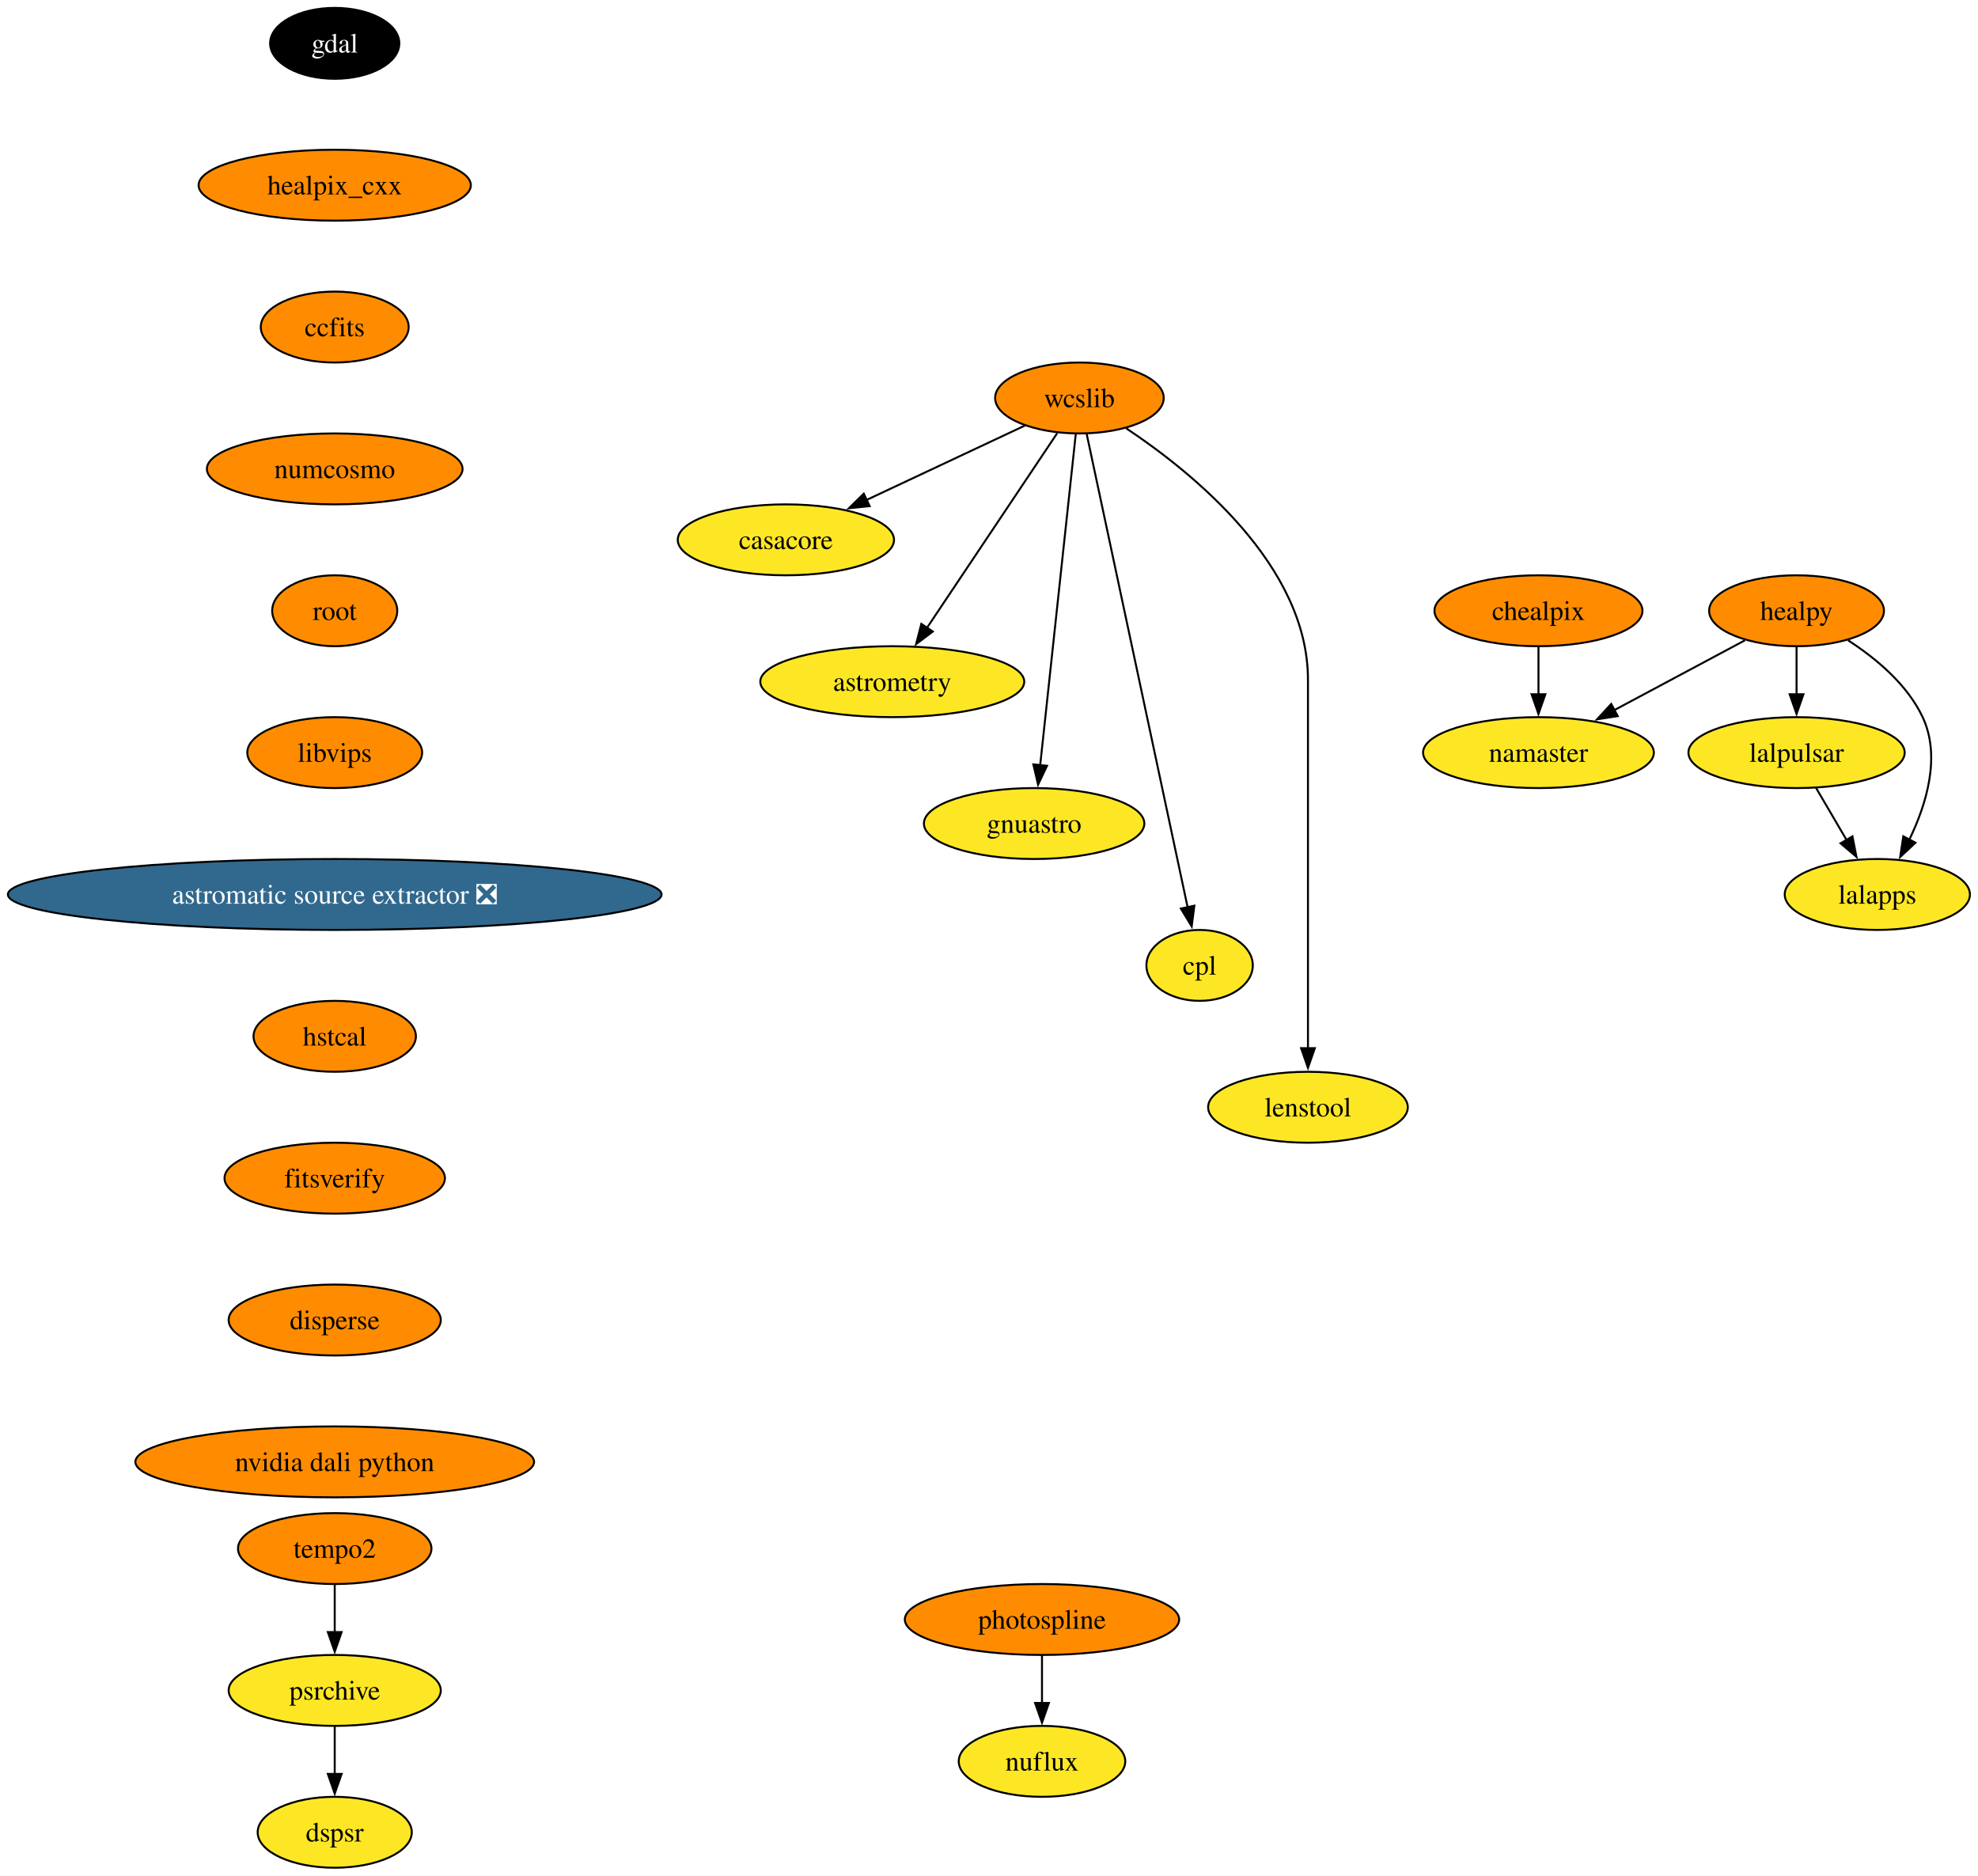
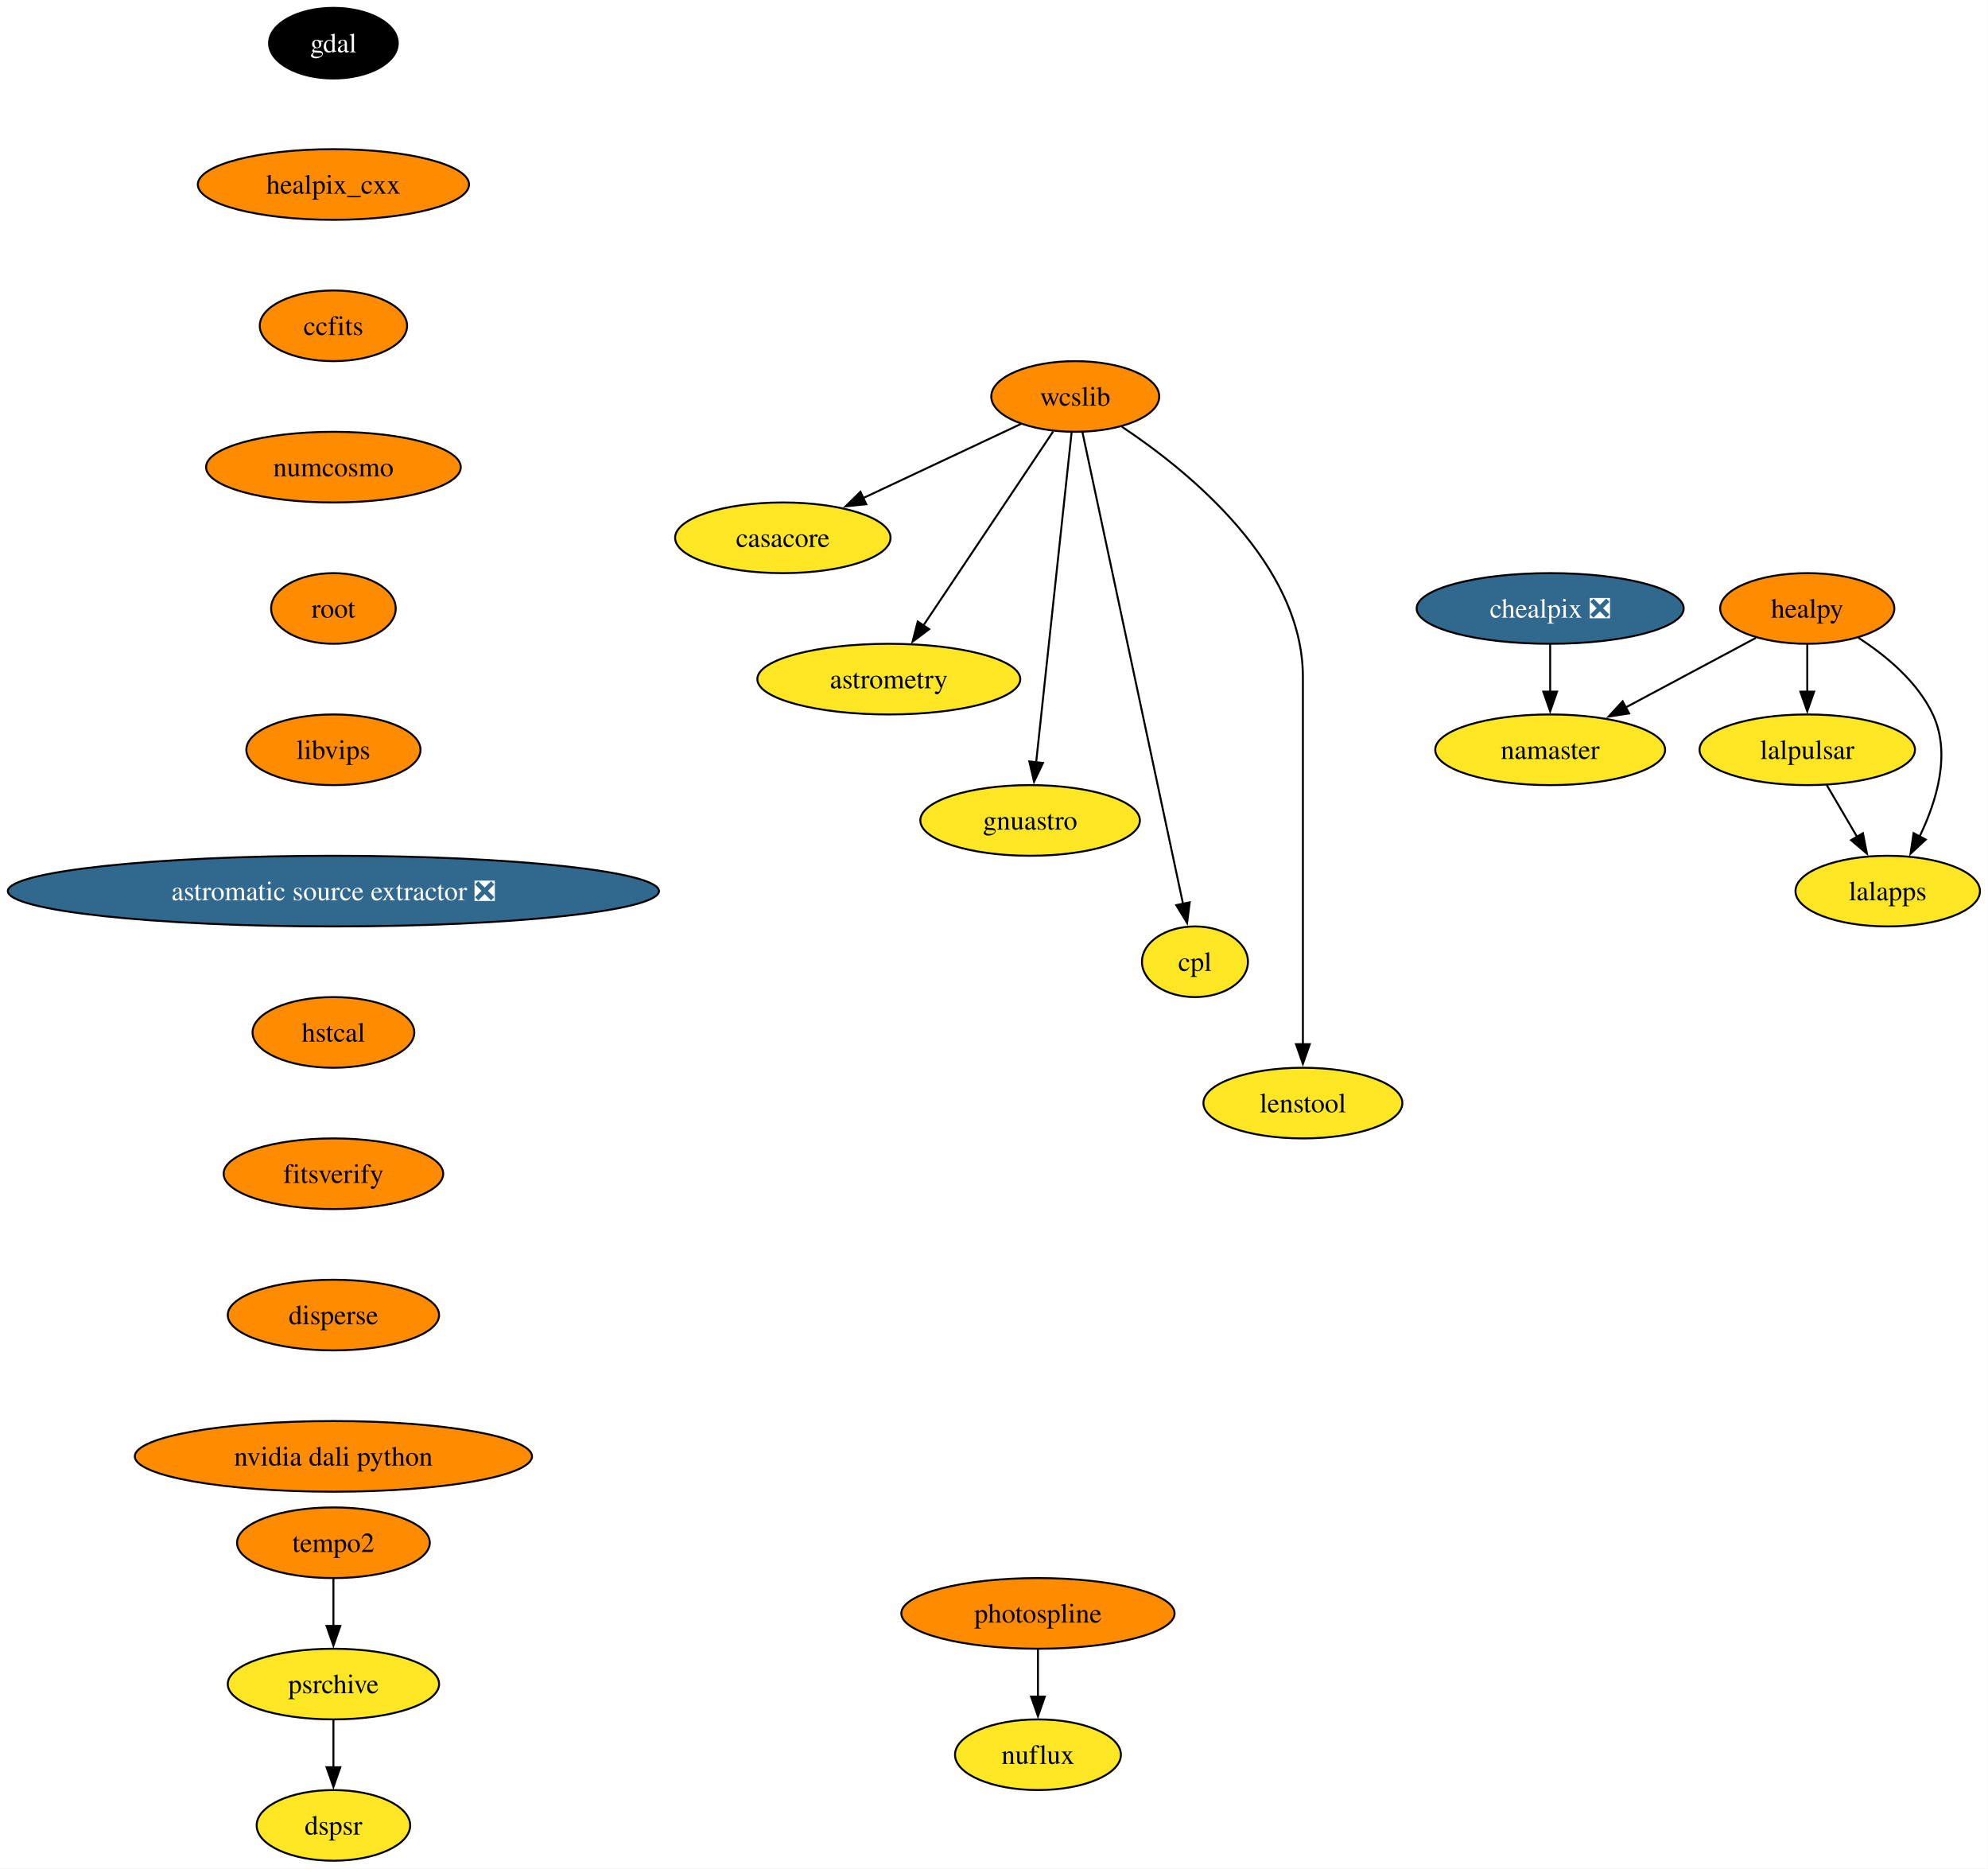
- <svg xmlns="http://www.w3.org/2000/svg" xmlns:xlink="http://www.w3.org/1999/xlink" width="1004pt" height="952pt" viewBox="0.00 0.00 1004.00 952.00">
+ <svg xmlns="http://www.w3.org/2000/svg" xmlns:xlink="http://www.w3.org/1999/xlink" width="1013pt" height="952pt" viewBox="0.00 0.00 1013.00 952.00">
  <g id="graph0" class="graph" transform="scale(1 1) rotate(0) translate(4 948)">
-     <polygon fill="white" stroke="none" points="-4,4 -4,-948 999.9,-948 999.9,4 -4,4" />
+     <polygon fill="white" stroke="none" points="-4,4 -4,-948 1008.9,-948 1008.9,4 -4,4" />
    <g id="node1" class="node">
      <g id="a_node1">
        <a xlink:href="https://github.com/conda-forge/casacore-feedstock" xlink:title="casacore">
          <ellipse fill="#fde725" stroke="black" cx="394.9" cy="-674" rx="54.89" ry="18" />
          <text xml:space="preserve" text-anchor="middle" x="394.9" y="-669.33" font-family="Times,serif" font-size="14.00">casacore</text>
        </a>
      </g>
    </g>
    <g id="node2" class="node">
      <g id="a_node2">
        <a xlink:href="https://github.com/conda-forge/gdal-feedstock" xlink:title="gdal">
          <ellipse fill="#000000" stroke="black" cx="165.9" cy="-926" rx="32.79" ry="18" />
          <text xml:space="preserve" text-anchor="middle" x="165.9" y="-921.33" font-family="Times,serif" font-size="14.00" fill="white">gdal</text>
        </a>
      </g>
    </g>
    <g id="node3" class="node">
      <g id="a_node3">
        <a xlink:href="https://github.com/conda-forge/healpix_cxx-feedstock" xlink:title="healpix_cxx">
          <ellipse fill="#ff8c00" stroke="black" cx="165.9" cy="-854" rx="69.1" ry="18" />
          <text xml:space="preserve" text-anchor="middle" x="165.9" y="-849.33" font-family="Times,serif" font-size="14.00">healpix_cxx</text>
        </a>
      </g>
    </g>
    <g id="node4" class="node">
      <g id="a_node4">
        <a xlink:href="https://github.com/conda-forge/ccfits-feedstock" xlink:title="ccfits">
          <ellipse fill="#ff8c00" stroke="black" cx="165.9" cy="-782" rx="37.53" ry="18" />
          <text xml:space="preserve" text-anchor="middle" x="165.9" y="-777.33" font-family="Times,serif" font-size="14.00">ccfits</text>
        </a>
      </g>
    </g>
    <g id="node14" class="node">
      <g id="a_node14">
        <a xlink:href="https://github.com/conda-forge/numcosmo-feedstock" xlink:title="numcosmo">
          <ellipse fill="#ff8c00" stroke="black" cx="165.9" cy="-710" rx="64.89" ry="18" />
          <text xml:space="preserve" text-anchor="middle" x="165.9" y="-705.33" font-family="Times,serif" font-size="14.00">numcosmo</text>
        </a>
      </g>
    </g>
    <g id="node5" class="node">
      <g id="a_node5">
        <a xlink:href="https://github.com/conda-forge/healpy-feedstock" xlink:title="healpy">
-           <ellipse fill="#ff8c00" stroke="black" cx="907.9" cy="-638" rx="44.37" ry="18" />
-           <text xml:space="preserve" text-anchor="middle" x="907.9" y="-633.33" font-family="Times,serif" font-size="14.00">healpy</text>
+           <ellipse fill="#ff8c00" stroke="black" cx="916.9" cy="-638" rx="44.37" ry="18" />
+           <text xml:space="preserve" text-anchor="middle" x="916.9" y="-633.33" font-family="Times,serif" font-size="14.00">healpy</text>
        </a>
      </g>
    </g>
    <g id="node6" class="node">
      <g id="a_node6">
        <a xlink:href="https://github.com/conda-forge/lalpulsar-feedstock" xlink:title="lalpulsar">
-           <ellipse fill="#fde725" stroke="black" cx="907.9" cy="-566" rx="54.89" ry="18" />
-           <text xml:space="preserve" text-anchor="middle" x="907.9" y="-561.33" font-family="Times,serif" font-size="14.00">lalpulsar</text>
+           <ellipse fill="#fde725" stroke="black" cx="916.9" cy="-566" rx="54.89" ry="18" />
+           <text xml:space="preserve" text-anchor="middle" x="916.9" y="-561.33" font-family="Times,serif" font-size="14.00">lalpulsar</text>
        </a>
      </g>
    </g>
    <g id="edge3" class="edge">
-       <path fill="none" stroke="black" d="M907.9,-619.7C907.9,-612.41 907.9,-603.73 907.9,-595.54" />
-       <polygon fill="black" stroke="black" points="911.4,-595.62 907.9,-585.62 904.4,-595.62 911.4,-595.62" />
+       <path fill="none" stroke="black" d="M916.9,-619.7C916.9,-612.41 916.9,-603.73 916.9,-595.54" />
+       <polygon fill="black" stroke="black" points="920.4,-595.62 916.9,-585.62 913.4,-595.62 920.4,-595.62" />
    </g>
    <g id="node7" class="node">
      <g id="a_node7">
        <a xlink:href="https://github.com/conda-forge/namaster-feedstock" xlink:title="namaster">
-           <ellipse fill="#fde725" stroke="black" cx="776.9" cy="-566" rx="58.57" ry="18" />
-           <text xml:space="preserve" text-anchor="middle" x="776.9" y="-561.33" font-family="Times,serif" font-size="14.00">namaster</text>
+           <ellipse fill="#fde725" stroke="black" cx="785.9" cy="-566" rx="58.57" ry="18" />
+           <text xml:space="preserve" text-anchor="middle" x="785.9" y="-561.33" font-family="Times,serif" font-size="14.00">namaster</text>
        </a>
      </g>
    </g>
    <g id="edge4" class="edge">
-       <path fill="none" stroke="black" d="M881.71,-623C862.71,-612.85 836.72,-598.97 815.38,-587.56" />
-       <polygon fill="black" stroke="black" points="817.12,-584.53 806.65,-582.9 813.83,-590.7 817.12,-584.53" />
+       <path fill="none" stroke="black" d="M890.71,-623C871.71,-612.85 845.72,-598.97 824.38,-587.56" />
+       <polygon fill="black" stroke="black" points="826.12,-584.53 815.65,-582.9 822.83,-590.7 826.12,-584.53" />
    </g>
    <g id="node8" class="node">
      <g id="a_node8">
        <a xlink:href="https://github.com/conda-forge/lalapps-feedstock" xlink:title="lalapps">
-           <ellipse fill="#fde725" stroke="black" cx="948.9" cy="-494" rx="47" ry="18" />
-           <text xml:space="preserve" text-anchor="middle" x="948.9" y="-489.32" font-family="Times,serif" font-size="14.00">lalapps</text>
+           <ellipse fill="#fde725" stroke="black" cx="957.9" cy="-494" rx="47" ry="18" />
+           <text xml:space="preserve" text-anchor="middle" x="957.9" y="-489.32" font-family="Times,serif" font-size="14.00">lalapps</text>
        </a>
      </g>
    </g>
    <g id="edge5" class="edge">
-       <path fill="none" stroke="black" d="M934.01,-623.03C948.04,-613.96 964.04,-600.71 971.9,-584 981.22,-564.17 973.93,-540.02 965.17,-521.88" />
-       <polygon fill="black" stroke="black" points="968.27,-520.26 960.51,-513.05 962.08,-523.53 968.27,-520.26" />
+       <path fill="none" stroke="black" d="M943.01,-623.03C957.04,-613.96 973.04,-600.71 980.9,-584 990.22,-564.17 982.93,-540.02 974.17,-521.88" />
+       <polygon fill="black" stroke="black" points="977.27,-520.26 969.51,-513.05 971.08,-523.53 977.27,-520.26" />
    </g>
    <g id="edge6" class="edge">
-       <path fill="none" stroke="black" d="M917.82,-548.05C922.46,-540.14 928.08,-530.54 933.27,-521.69" />
-       <polygon fill="black" stroke="black" points="936.27,-523.49 938.3,-513.1 930.23,-519.95 936.27,-523.49" />
+       <path fill="none" stroke="black" d="M926.82,-548.05C931.46,-540.14 937.08,-530.54 942.27,-521.69" />
+       <polygon fill="black" stroke="black" points="945.27,-523.49 947.3,-513.1 939.23,-519.95 945.27,-523.49" />
    </g>
    <g id="node9" class="node">
      <g id="a_node9">
        <a xlink:href="https://github.com/conda-forge/wcslib-feedstock" xlink:title="wcslib">
          <ellipse fill="#ff8c00" stroke="black" cx="543.9" cy="-746" rx="42.79" ry="18" />
          <text xml:space="preserve" text-anchor="middle" x="543.9" y="-741.33" font-family="Times,serif" font-size="14.00">wcslib</text>
        </a>
      </g>
    </g>
    <g id="edge7" class="edge">
      <path fill="none" stroke="black" d="M516.22,-732C493.59,-721.36 461.26,-706.17 435.66,-694.15" />
      <polygon fill="black" stroke="black" points="437.42,-691.11 426.88,-690.02 434.44,-697.44 437.42,-691.11" />
    </g>
    <g id="node10" class="node">
      <g id="a_node10">
        <a xlink:href="https://github.com/conda-forge/astrometry-feedstock" xlink:title="astrometry">
          <ellipse fill="#fde725" stroke="black" cx="448.9" cy="-602" rx="66.99" ry="18" />
          <text xml:space="preserve" text-anchor="middle" x="448.9" y="-597.33" font-family="Times,serif" font-size="14.00">astrometry</text>
        </a>
      </g>
    </g>
    <g id="edge8" class="edge">
      <path fill="none" stroke="black" d="M532.63,-728.15C516.27,-703.71 485.81,-658.17 466.49,-629.29" />
      <polygon fill="black" stroke="black" points="469.47,-627.45 461,-621.08 463.65,-631.34 469.47,-627.45" />
    </g>
    <g id="node11" class="node">
      <g id="a_node11">
        <a xlink:href="https://github.com/conda-forge/gnuastro-feedstock" xlink:title="gnuastro">
          <ellipse fill="#fde725" stroke="black" cx="520.9" cy="-530" rx="55.94" ry="18" />
          <text xml:space="preserve" text-anchor="middle" x="520.9" y="-525.33" font-family="Times,serif" font-size="14.00">gnuastro</text>
        </a>
      </g>
    </g>
    <g id="edge9" class="edge">
      <path fill="none" stroke="black" d="M542.06,-727.85C538.11,-691.14 528.82,-604.66 523.97,-559.53" />
      <polygon fill="black" stroke="black" points="527.46,-559.31 522.91,-549.74 520.5,-560.05 527.46,-559.31" />
    </g>
    <g id="node12" class="node">
      <g id="a_node12">
        <a xlink:href="https://github.com/conda-forge/cpl-feedstock" xlink:title="cpl">
          <ellipse fill="#fde725" stroke="black" cx="604.9" cy="-458" rx="27" ry="18" />
          <text xml:space="preserve" text-anchor="middle" x="604.9" y="-453.32" font-family="Times,serif" font-size="14.00">cpl</text>
        </a>
      </g>
    </g>
    <g id="edge10" class="edge">
      <path fill="none" stroke="black" d="M547.53,-727.97C557.66,-680.49 586.28,-546.31 598.85,-487.36" />
      <polygon fill="black" stroke="black" points="602.23,-488.3 600.89,-477.79 595.38,-486.84 602.23,-488.3" />
    </g>
    <g id="node13" class="node">
      <g id="a_node13">
        <a xlink:href="https://github.com/conda-forge/lenstool-feedstock" xlink:title="lenstool">
          <ellipse fill="#fde725" stroke="black" cx="659.9" cy="-386" rx="50.68" ry="18" />
          <text xml:space="preserve" text-anchor="middle" x="659.9" y="-381.32" font-family="Times,serif" font-size="14.00">lenstool</text>
        </a>
      </g>
    </g>
    <g id="edge11" class="edge">
      <path fill="none" stroke="black" d="M567.65,-730.6C601.59,-708.01 659.9,-660.78 659.9,-603 659.9,-603 659.9,-603 659.9,-529 659.9,-489.74 659.9,-444.38 659.9,-415.69" />
      <polygon fill="black" stroke="black" points="663.4,-416 659.9,-406 656.4,-416 663.4,-416" />
    </g>
    <g id="node15" class="node">
      <g id="a_node15">
        <a xlink:href="https://github.com/conda-forge/root-feedstock" xlink:title="root">
          <ellipse fill="#ff8c00" stroke="black" cx="165.9" cy="-638" rx="31.74" ry="18" />
          <text xml:space="preserve" text-anchor="middle" x="165.9" y="-633.33" font-family="Times,serif" font-size="14.00">root</text>
        </a>
      </g>
    </g>
    <g id="node17" class="node">
      <g id="a_node17">
        <a xlink:href="https://github.com/conda-forge/libvips-feedstock" xlink:title="libvips">
          <ellipse fill="#ff8c00" stroke="black" cx="165.9" cy="-566" rx="44.37" ry="18" />
          <text xml:space="preserve" text-anchor="middle" x="165.9" y="-561.33" font-family="Times,serif" font-size="14.00">libvips</text>
        </a>
      </g>
    </g>
    <g id="node16" class="node">
      <g id="a_node16">
-         <a xlink:href="https://github.com/conda-forge/chealpix-feedstock" xlink:title="chealpix">
-           <ellipse fill="#ff8c00" stroke="black" cx="776.9" cy="-638" rx="52.79" ry="18" />
-           <text xml:space="preserve" text-anchor="middle" x="776.9" y="-633.33" font-family="Times,serif" font-size="14.00">chealpix</text>
+         <a xlink:href="https://github.com/conda-forge/chealpix-feedstock/pull/19" xlink:title="chealpix ❎">
+           <ellipse fill="#31688e" stroke="black" cx="785.9" cy="-638" rx="68.04" ry="18" />
+           <text xml:space="preserve" text-anchor="middle" x="785.9" y="-633.33" font-family="Times,serif" font-size="14.00" fill="white">chealpix ❎</text>
        </a>
      </g>
    </g>
    <g id="edge14" class="edge">
-       <path fill="none" stroke="black" d="M776.9,-619.7C776.9,-612.41 776.9,-603.73 776.9,-595.54" />
-       <polygon fill="black" stroke="black" points="780.4,-595.62 776.9,-585.62 773.4,-595.62 780.4,-595.62" />
+       <path fill="none" stroke="black" d="M785.9,-619.7C785.9,-612.41 785.9,-603.73 785.9,-595.54" />
+       <polygon fill="black" stroke="black" points="789.4,-595.62 785.9,-585.62 782.4,-595.62 789.4,-595.62" />
    </g>
    <g id="node20" class="node">
      <g id="a_node20">
        <a xlink:href="https://github.com/conda-forge/astromatic-source-extractor-feedstock/pull/22" xlink:title="astromatic source extractor ❎">
          <ellipse fill="#31688e" stroke="black" cx="165.9" cy="-494" rx="165.9" ry="18" />
          <text xml:space="preserve" text-anchor="middle" x="165.9" y="-489.32" font-family="Times,serif" font-size="14.00" fill="white">astromatic source extractor ❎</text>
        </a>
      </g>
    </g>
    <g id="node18" class="node">
      <g id="a_node18">
        <a xlink:href="https://github.com/conda-forge/photospline-feedstock" xlink:title="photospline">
          <ellipse fill="#ff8c00" stroke="black" cx="524.9" cy="-126" rx="69.62" ry="18" />
          <text xml:space="preserve" text-anchor="middle" x="524.9" y="-121.33" font-family="Times,serif" font-size="14.00">photospline</text>
        </a>
      </g>
    </g>
    <g id="node19" class="node">
      <g id="a_node19">
        <a xlink:href="https://github.com/conda-forge/nuflux-feedstock" xlink:title="nuflux">
          <ellipse fill="#fde725" stroke="black" cx="524.9" cy="-54" rx="42.26" ry="18" />
          <text xml:space="preserve" text-anchor="middle" x="524.9" y="-49.33" font-family="Times,serif" font-size="14.00">nuflux</text>
        </a>
      </g>
    </g>
    <g id="edge16" class="edge">
      <path fill="none" stroke="black" d="M524.9,-107.7C524.9,-100.41 524.9,-91.73 524.9,-83.54" />
      <polygon fill="black" stroke="black" points="528.4,-83.62 524.9,-73.62 521.4,-83.62 528.4,-83.62" />
    </g>
    <g id="node21" class="node">
      <g id="a_node21">
        <a xlink:href="https://github.com/conda-forge/hstcal-feedstock" xlink:title="hstcal">
          <ellipse fill="#ff8c00" stroke="black" cx="165.9" cy="-422" rx="41.21" ry="18" />
          <text xml:space="preserve" text-anchor="middle" x="165.9" y="-417.32" font-family="Times,serif" font-size="14.00">hstcal</text>
        </a>
      </g>
    </g>
    <g id="node25" class="node">
      <g id="a_node25">
        <a xlink:href="https://github.com/conda-forge/fitsverify-feedstock" xlink:title="fitsverify">
          <ellipse fill="#ff8c00" stroke="black" cx="165.9" cy="-350" rx="55.94" ry="18" />
          <text xml:space="preserve" text-anchor="middle" x="165.9" y="-345.32" font-family="Times,serif" font-size="14.00">fitsverify</text>
        </a>
      </g>
    </g>
    <g id="node22" class="node">
      <g id="a_node22">
        <a xlink:href="https://github.com/conda-forge/tempo2-feedstock" xlink:title="tempo2">
          <ellipse fill="#ff8c00" stroke="black" cx="165.9" cy="-162" rx="49.1" ry="18" />
          <text xml:space="preserve" text-anchor="middle" x="165.9" y="-157.32" font-family="Times,serif" font-size="14.00">tempo2</text>
        </a>
      </g>
    </g>
    <g id="node23" class="node">
      <g id="a_node23">
        <a xlink:href="https://github.com/conda-forge/psrchive-feedstock" xlink:title="psrchive">
          <ellipse fill="#fde725" stroke="black" cx="165.9" cy="-90" rx="53.84" ry="18" />
          <text xml:space="preserve" text-anchor="middle" x="165.9" y="-85.33" font-family="Times,serif" font-size="14.00">psrchive</text>
        </a>
      </g>
    </g>
    <g id="edge19" class="edge">
      <path fill="none" stroke="black" d="M165.9,-143.7C165.9,-136.41 165.9,-127.73 165.9,-119.54" />
      <polygon fill="black" stroke="black" points="169.4,-119.62 165.9,-109.62 162.4,-119.62 169.4,-119.62" />
    </g>
    <g id="node24" class="node">
      <g id="a_node24">
        <a xlink:href="https://github.com/conda-forge/dspsr-feedstock" xlink:title="dspsr">
          <ellipse fill="#fde725" stroke="black" cx="165.9" cy="-18" rx="39.11" ry="18" />
          <text xml:space="preserve" text-anchor="middle" x="165.9" y="-13.32" font-family="Times,serif" font-size="14.00">dspsr</text>
        </a>
      </g>
    </g>
    <g id="edge20" class="edge">
      <path fill="none" stroke="black" d="M165.9,-71.7C165.9,-64.41 165.9,-55.73 165.9,-47.54" />
      <polygon fill="black" stroke="black" points="169.4,-47.62 165.9,-37.62 162.4,-47.62 169.4,-47.62" />
    </g>
    <g id="node26" class="node">
      <g id="a_node26">
        <a xlink:href="https://github.com/conda-forge/disperse-feedstock" xlink:title="disperse">
          <ellipse fill="#ff8c00" stroke="black" cx="165.9" cy="-278" rx="53.84" ry="18" />
          <text xml:space="preserve" text-anchor="middle" x="165.9" y="-273.32" font-family="Times,serif" font-size="14.00">disperse</text>
        </a>
      </g>
    </g>
    <g id="node27" class="node">
      <g id="a_node27">
        <a xlink:href="https://github.com/conda-forge/nvidia-dali-python-feedstock" xlink:title="nvidia dali python">
          <ellipse fill="#ff8c00" stroke="black" cx="165.9" cy="-206" rx="101.19" ry="18" />
          <text xml:space="preserve" text-anchor="middle" x="165.9" y="-201.32" font-family="Times,serif" font-size="14.00">nvidia dali python</text>
        </a>
      </g>
    </g>
  </g>
</svg>
